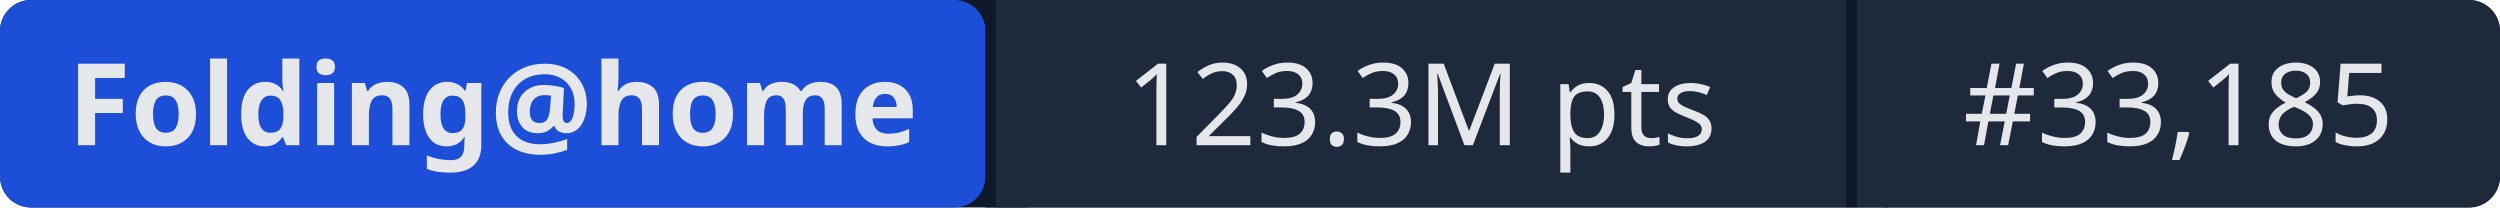
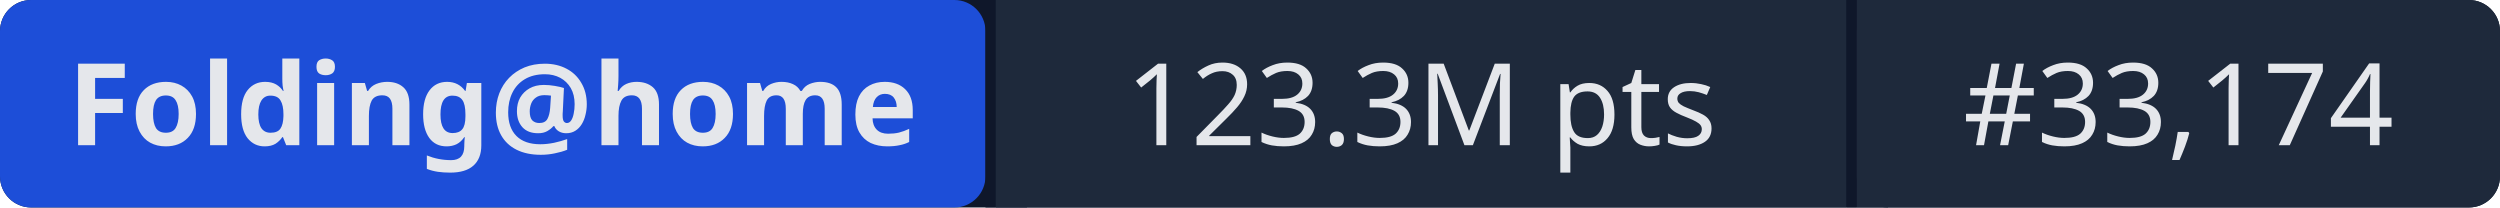
- <svg xmlns="http://www.w3.org/2000/svg" width="241" height="20" role="img" aria-label="Folding@home: 123.3M pts | #33,185">
+ <svg xmlns="http://www.w3.org/2000/svg" width="241" height="20" role="img" aria-label="Folding@home: 123.3M pts | #33,174">
  <rect width="241" height="20" rx="3" fill="#0f172a" />
  <rect x="0" width="95" height="20" rx="3" fill="#1d4ed8" />
  <rect x="95" width="1" height="20" fill="#0f172a" />
  <rect x="96" width="82" height="20" fill="#1e293b" />
  <rect x="178" width="1" height="20" fill="#0f172a" />
  <rect x="179" width="62" height="20" rx="3" fill="#1e293b" />
  <rect x="96" width="3" height="20" fill="#1e293b" />
  <rect x="179" width="3" height="20" fill="#1e293b" />
  <g fill="#e5e7eb" font-family="system-ui,sans-serif" font-size="11" text-anchor="middle">
    <text x="47.5" y="14" font-weight="600">Folding@home</text>
    <text x="137" y="14">123.3M pts</text>
-     <text x="210" y="14">#33,185</text>
+     <text x="210" y="14">#33,174</text>
  </g>
</svg>
